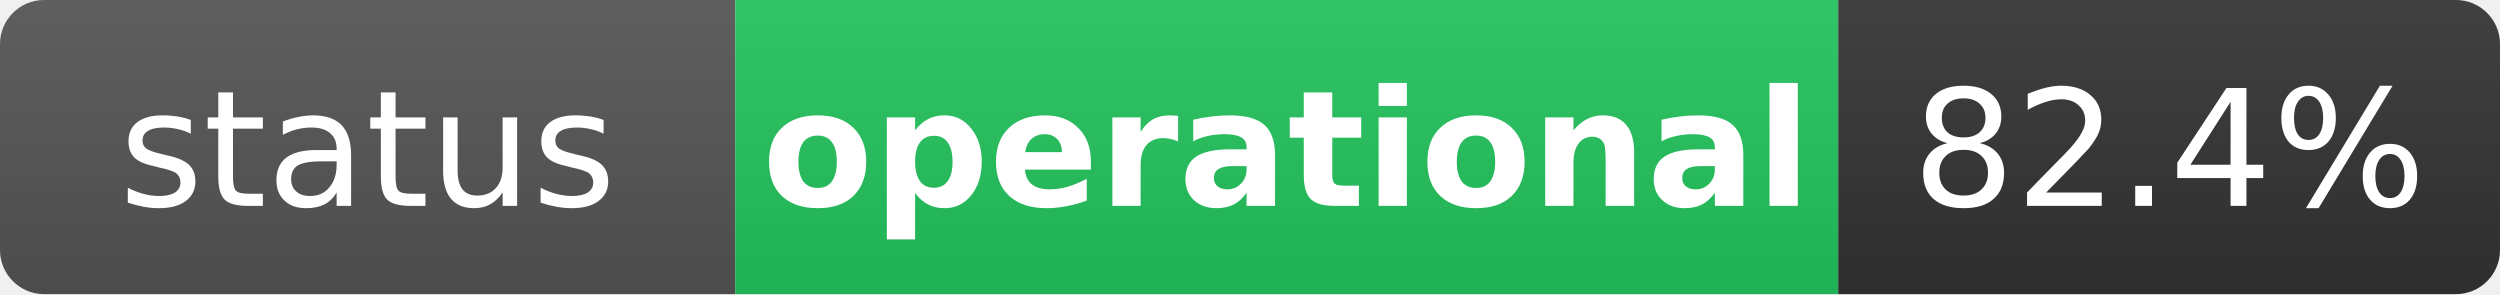
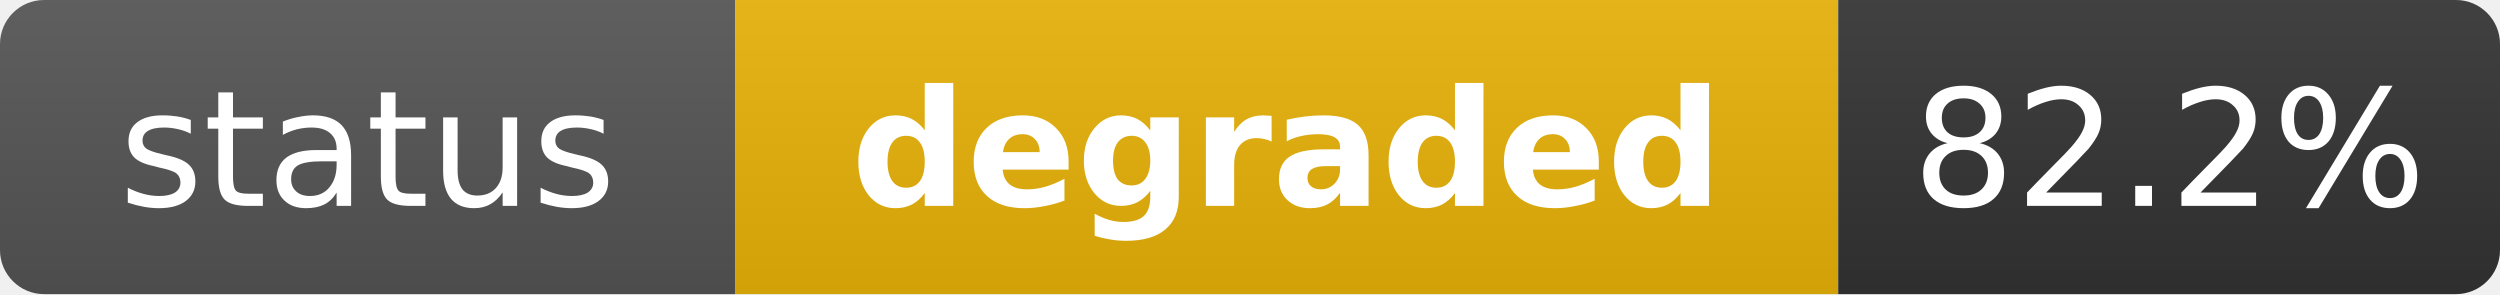
- <svg xmlns="http://www.w3.org/2000/svg" width="170" height="20" role="img" aria-label="status: operational">
+ <svg xmlns="http://www.w3.org/2000/svg" width="170" height="20" role="img" aria-label="status: degraded">
  <linearGradient id="s" x2="0" y2="100%">
    <stop offset="0" stop-color="#bbb" stop-opacity=".1" />
    <stop offset="1" stop-opacity=".1" />
  </linearGradient>
  <clipPath id="r">
    <rect width="170" height="20" rx="3" fill="#fff" />
  </clipPath>
  <g clip-path="url(#r)">
    <rect width="50" height="20" fill="#555" />
-     <rect x="50" width="75" height="20" fill="#22c55e" />
+     <rect x="50" width="75" height="20" fill="#eab308" />
    <rect x="125" width="45" height="20" fill="#333" />
    <rect width="170" height="20" fill="url(#s)" />
  </g>
  <g fill="#fff" text-anchor="middle" font-family="Verdana,Geneva,DejaVu Sans,sans-serif" text-rendering="geometricPrecision" font-size="11">
    <text x="25" y="14" fill="#fff">status</text>
-     <text x="87.5" y="14" fill="#fff" font-weight="bold">operational</text>
-     <text x="147.5" y="14" fill="#fff">82.4%</text>
+     <text x="87.5" y="14" fill="#fff" font-weight="bold">degraded</text>
+     <text x="147.5" y="14" fill="#fff">82.2%</text>
  </g>
</svg>
